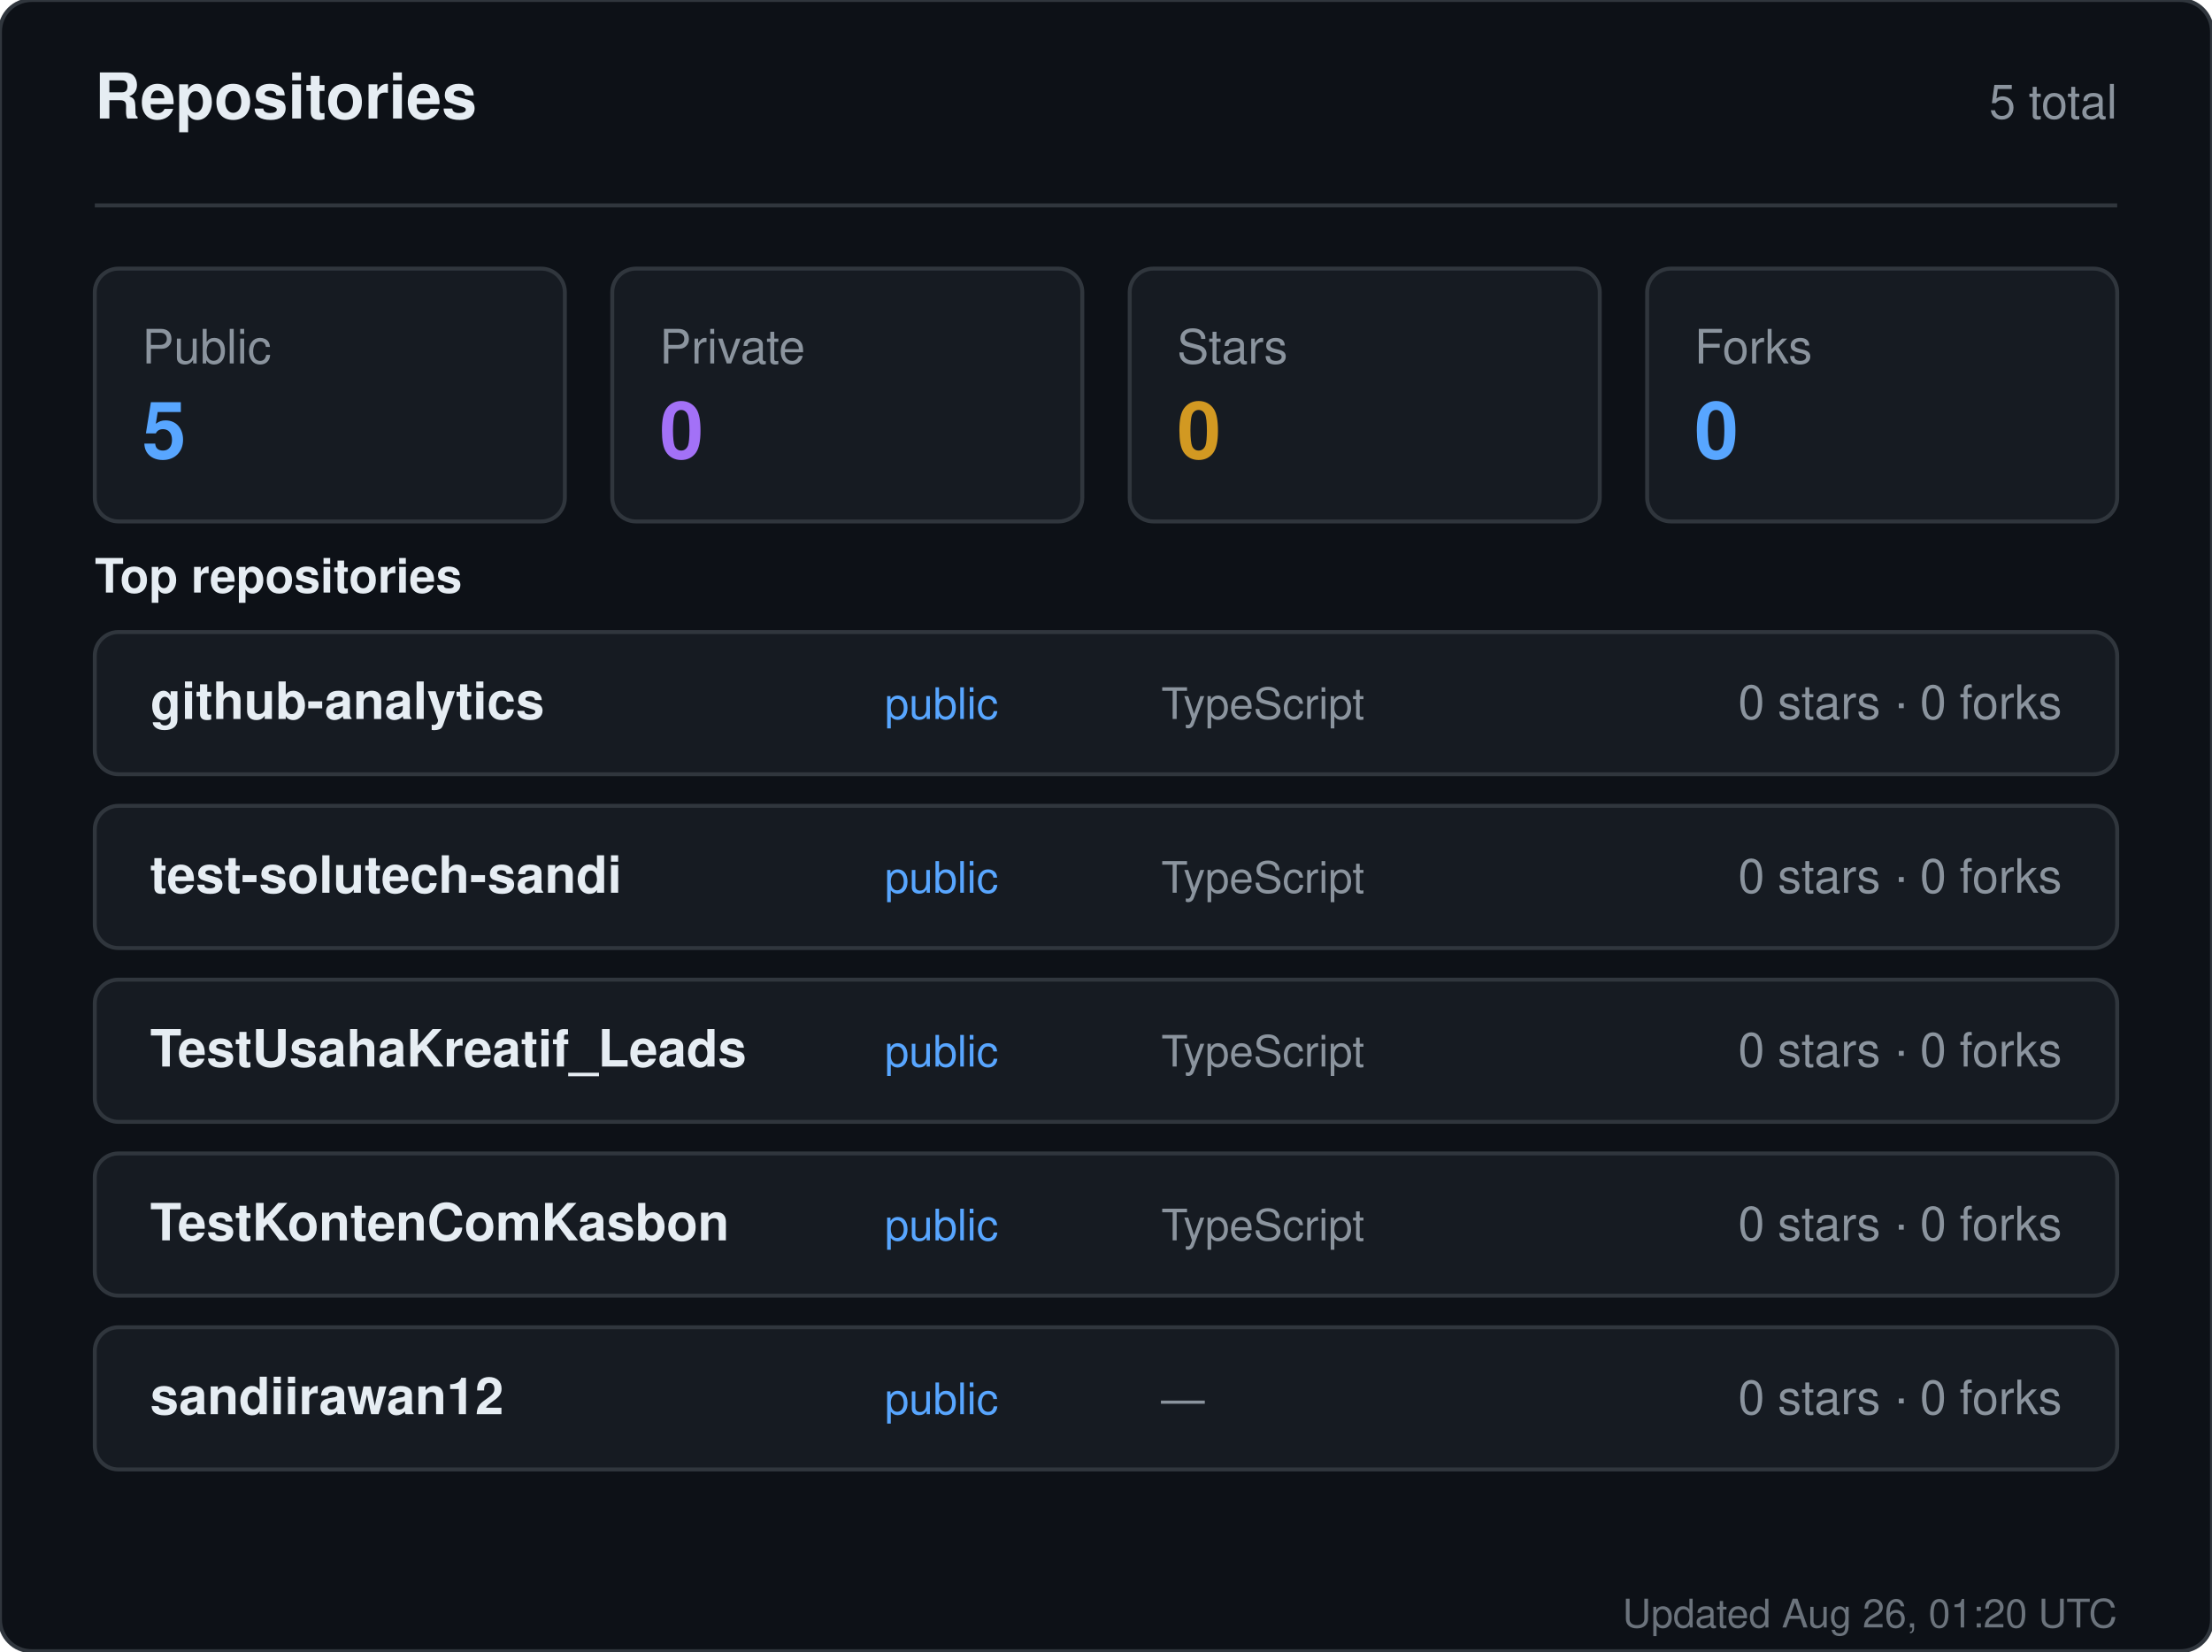
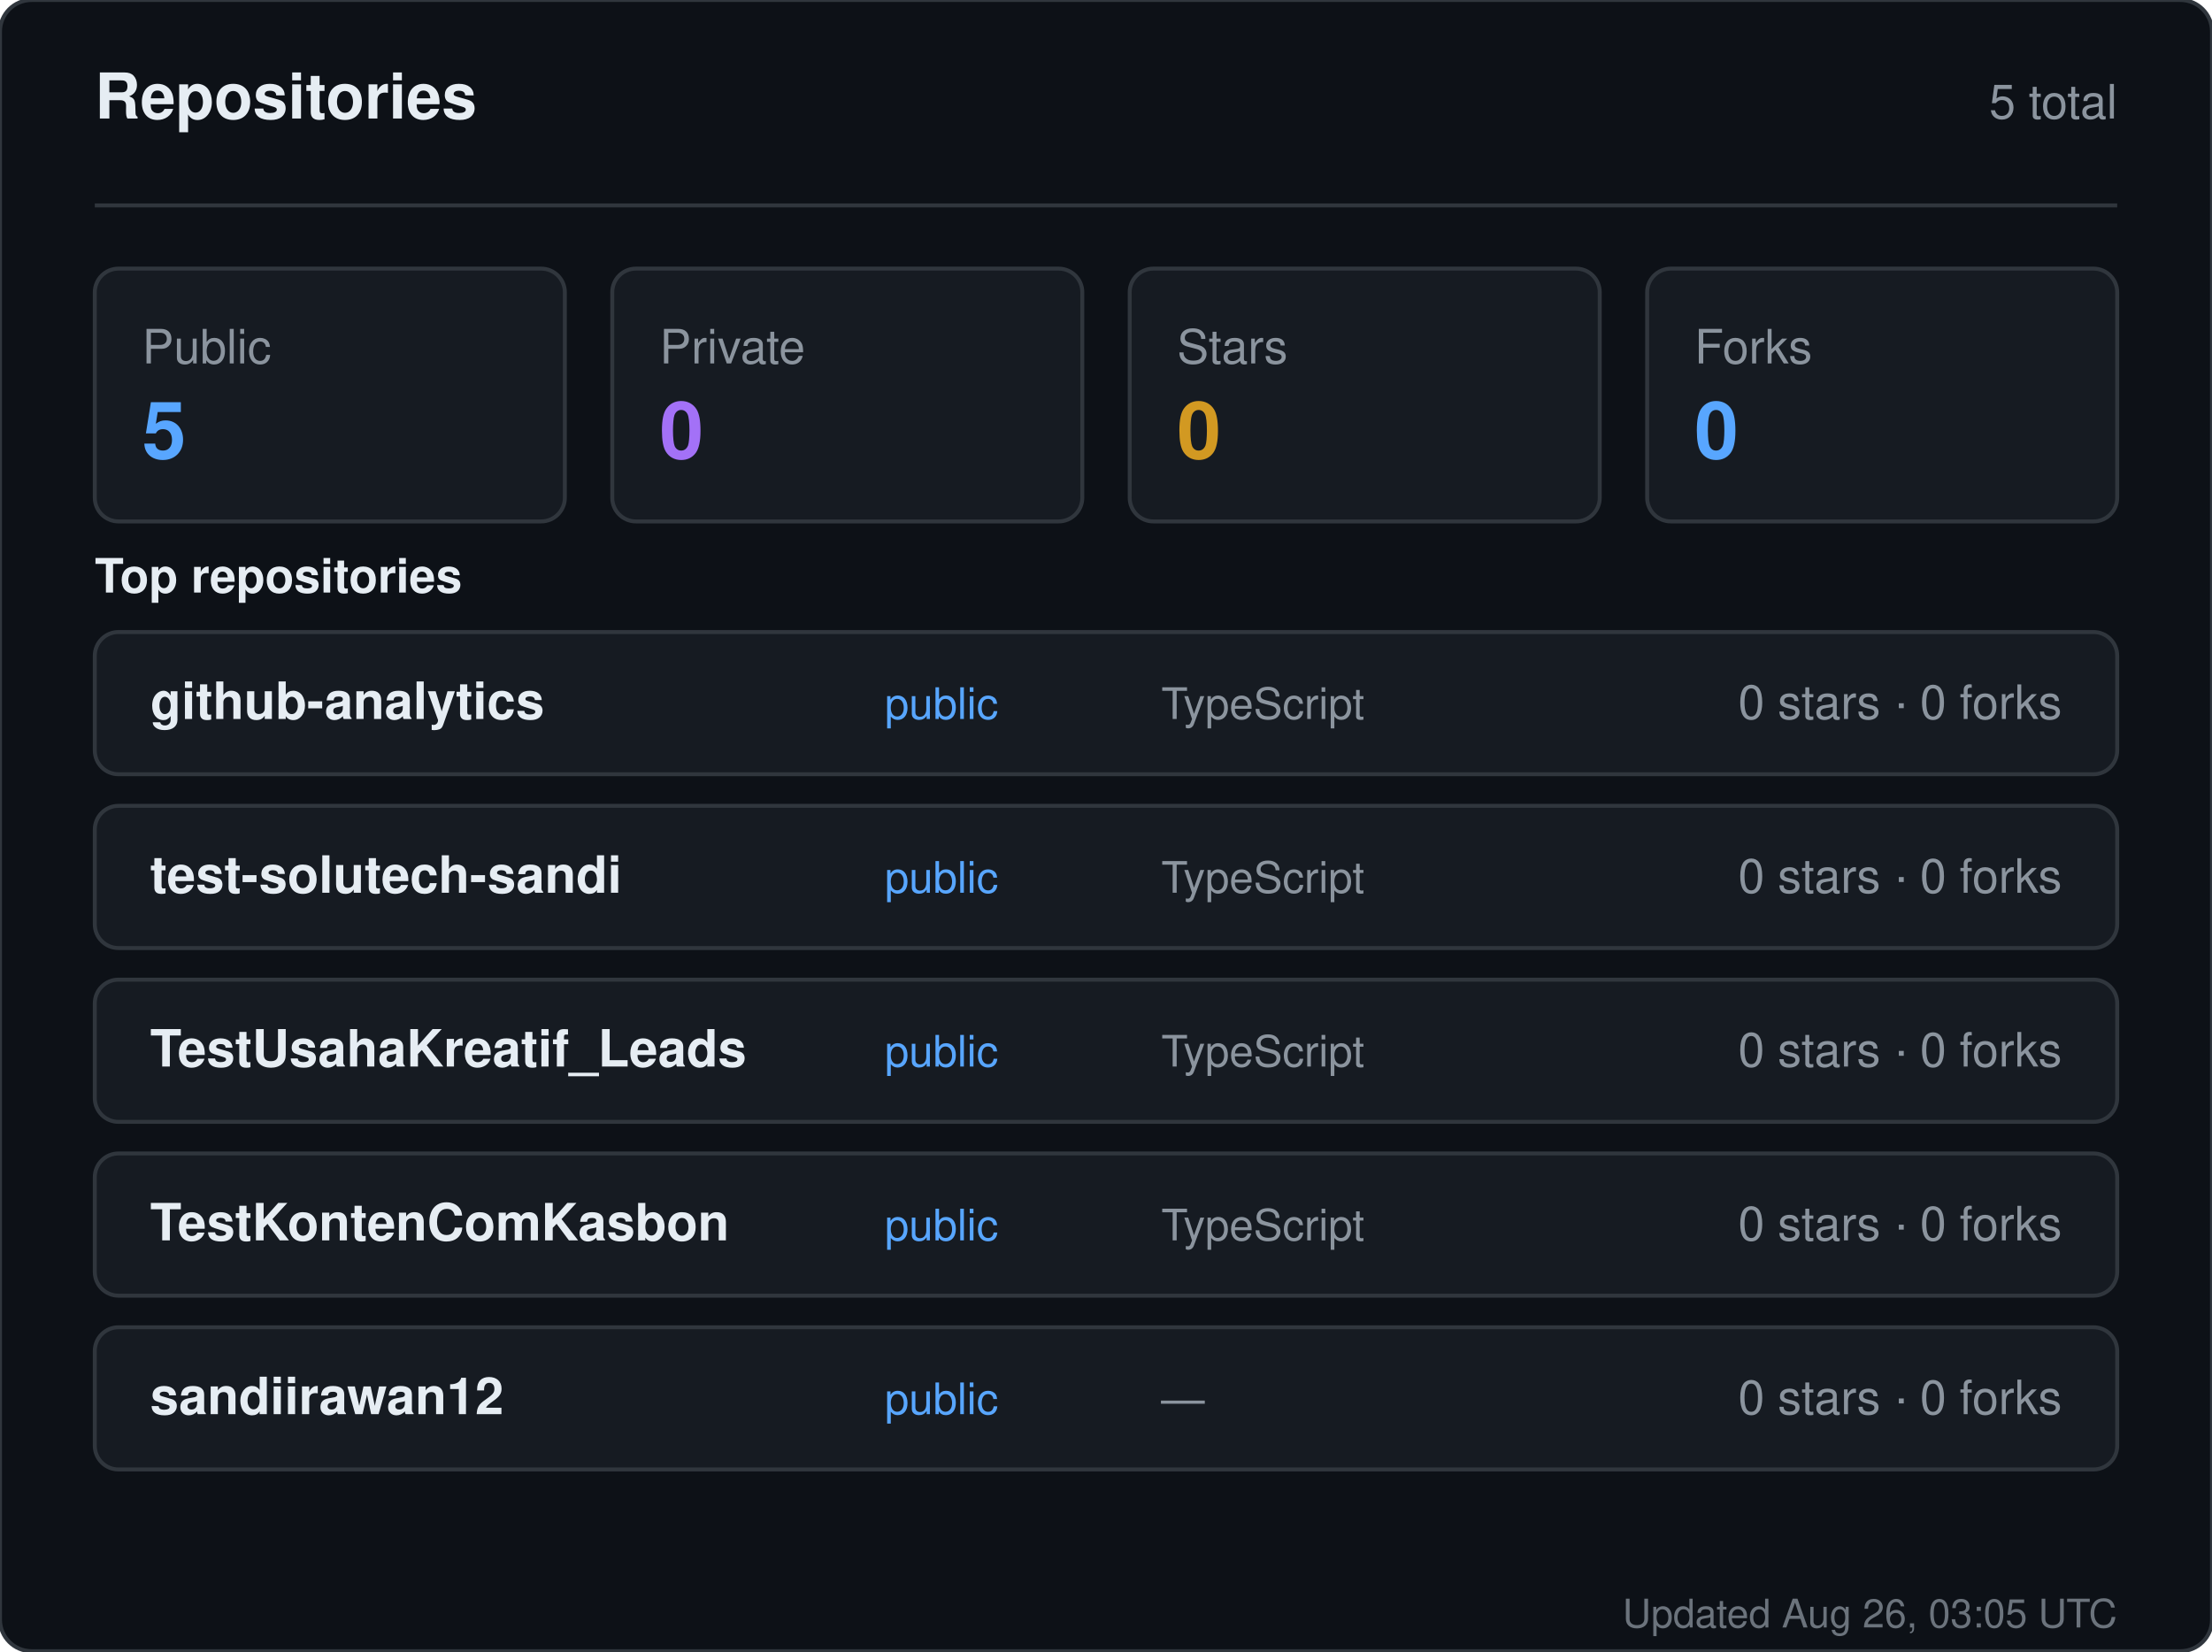
<svg xmlns="http://www.w3.org/2000/svg" width="560" height="418" viewBox="0 0 560 418" role="img" aria-label="Repositories for sandiirawan12">
  <rect width="560" height="418" rx="8" fill="#0d1117" stroke="#30363d" />
  <g font-family="-apple-system, BlinkMacSystemFont, Segoe UI, Helvetica, Arial, sans-serif">
    <text x="24" y="30" fill="#e6edf3" font-size="16" font-weight="700">Repositories</text>
    <text x="536" y="30" fill="#8b949e" font-size="12" text-anchor="end">5 total</text>
    <line x1="24" y1="52" x2="536" y2="52" stroke="#30363d" />
    <rect x="24" y="68" width="119" height="64" rx="6" fill="#161b22" stroke="#30363d" />
    <text x="36" y="92" fill="#8b949e" font-size="12">Public</text>
    <text x="36" y="116" fill="#58a6ff" font-size="20" font-weight="700">5</text>
    <rect x="155" y="68" width="119" height="64" rx="6" fill="#161b22" stroke="#30363d" />
    <text x="167" y="92" fill="#8b949e" font-size="12">Private</text>
    <text x="167" y="116" fill="#a371f7" font-size="20" font-weight="700">0</text>
    <rect x="286" y="68" width="119" height="64" rx="6" fill="#161b22" stroke="#30363d" />
    <text x="298" y="92" fill="#8b949e" font-size="12">Stars</text>
    <text x="298" y="116" fill="#d29922" font-size="20" font-weight="700">0</text>
    <rect x="417" y="68" width="119" height="64" rx="6" fill="#161b22" stroke="#30363d" />
    <text x="429" y="92" fill="#8b949e" font-size="12">Forks</text>
    <text x="429" y="116" fill="#58a6ff" font-size="20" font-weight="700">0</text>
    <text x="24" y="150" fill="#e6edf3" font-size="12" font-weight="600">Top repositories</text>
    <rect x="24" y="160" width="512" height="36" rx="6" fill="#161b22" stroke="#30363d" />
    <text x="38" y="182" fill="#e6edf3" font-size="13" font-weight="600">github-analytics</text>
    <text x="224" y="182" fill="#58a6ff" font-size="11">public</text>
    <text x="294" y="182" fill="#8b949e" font-size="11">TypeScript</text>
    <text x="522" y="182" fill="#8b949e" font-size="12" text-anchor="end">0 stars · 0 forks</text>
    <rect x="24" y="204" width="512" height="36" rx="6" fill="#161b22" stroke="#30363d" />
    <text x="38" y="226" fill="#e6edf3" font-size="13" font-weight="600">test-solutech-sandi</text>
    <text x="224" y="226" fill="#58a6ff" font-size="11">public</text>
    <text x="294" y="226" fill="#8b949e" font-size="11">TypeScript</text>
    <text x="522" y="226" fill="#8b949e" font-size="12" text-anchor="end">0 stars · 0 forks</text>
    <rect x="24" y="248" width="512" height="36" rx="6" fill="#161b22" stroke="#30363d" />
    <text x="38" y="270" fill="#e6edf3" font-size="13" font-weight="600">TestUsahaKreatif_Leads</text>
    <text x="224" y="270" fill="#58a6ff" font-size="11">public</text>
    <text x="294" y="270" fill="#8b949e" font-size="11">TypeScript</text>
    <text x="522" y="270" fill="#8b949e" font-size="12" text-anchor="end">0 stars · 0 forks</text>
    <rect x="24" y="292" width="512" height="36" rx="6" fill="#161b22" stroke="#30363d" />
    <text x="38" y="314" fill="#e6edf3" font-size="13" font-weight="600">TestKontenComKasbon</text>
    <text x="224" y="314" fill="#58a6ff" font-size="11">public</text>
    <text x="294" y="314" fill="#8b949e" font-size="11">TypeScript</text>
    <text x="522" y="314" fill="#8b949e" font-size="12" text-anchor="end">0 stars · 0 forks</text>
    <rect x="24" y="336" width="512" height="36" rx="6" fill="#161b22" stroke="#30363d" />
    <text x="38" y="358" fill="#e6edf3" font-size="13" font-weight="600">sandiirawan12</text>
    <text x="224" y="358" fill="#58a6ff" font-size="11">public</text>
    <text x="294" y="358" fill="#8b949e" font-size="11">—</text>
    <text x="522" y="358" fill="#8b949e" font-size="12" text-anchor="end">0 stars · 0 forks</text>
-     <text x="536" y="412" fill="#8b949e" font-size="10" text-anchor="end" opacity="0.75">Updated Aug 26, 01:20 UTC</text>
+     <text x="536" y="412" fill="#8b949e" font-size="10" text-anchor="end" opacity="0.75">Updated Aug 26, 03:05 UTC</text>
  </g>
</svg>
